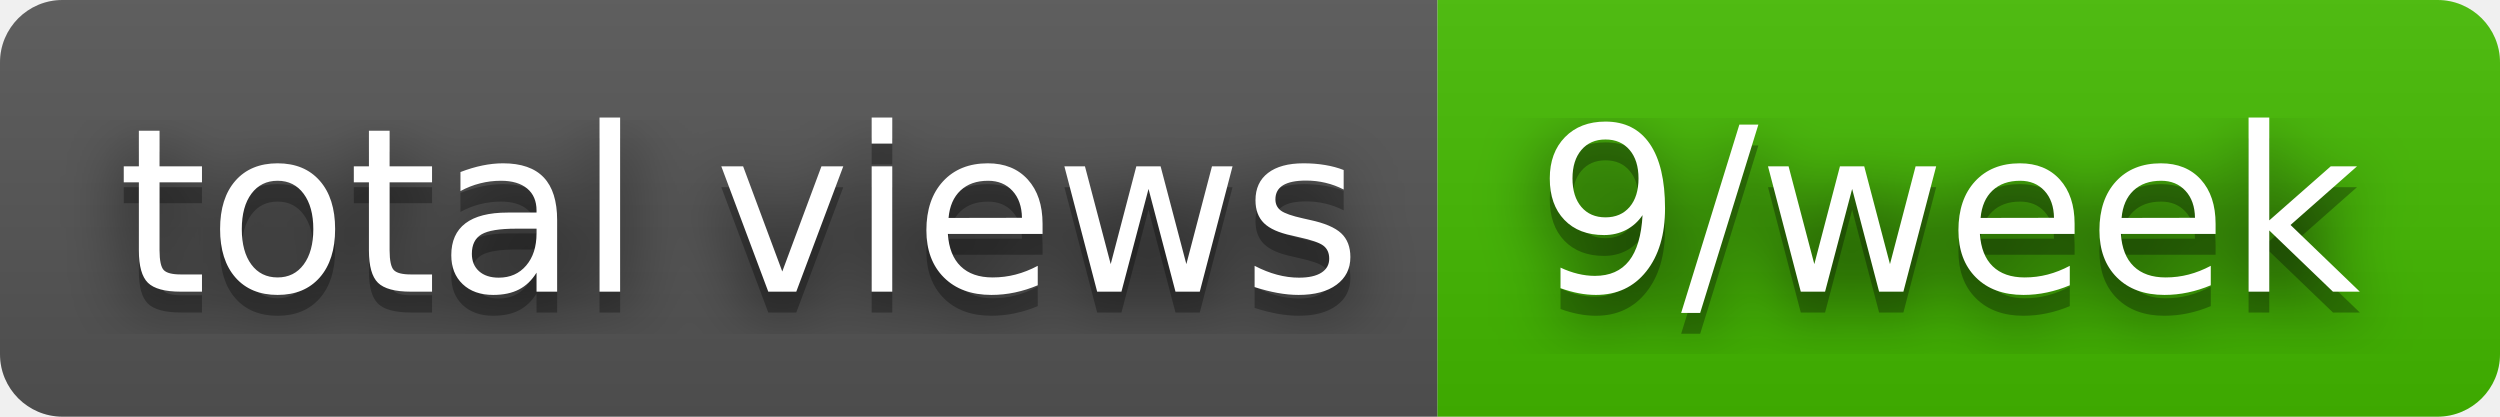
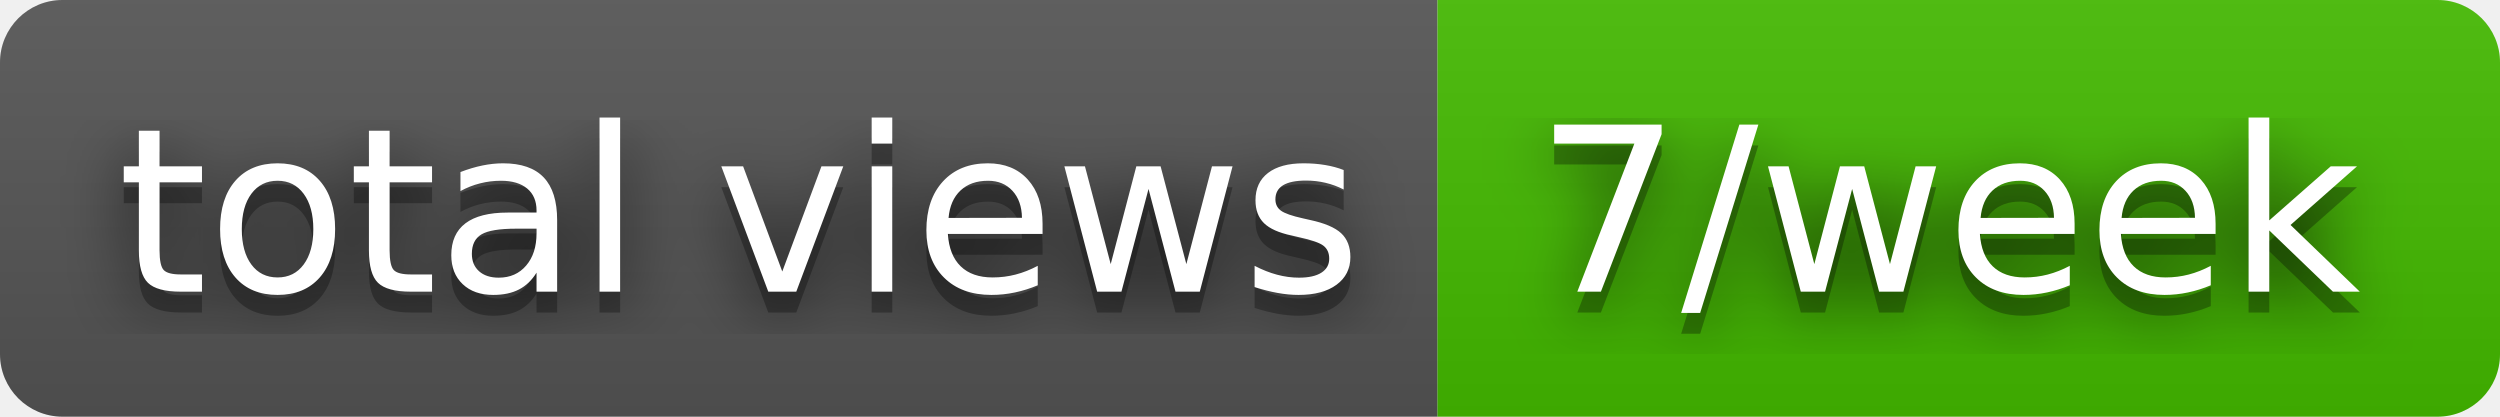
- <svg xmlns="http://www.w3.org/2000/svg" width="120" height="20" role="img" aria-label="total views: 9/week">
+ <svg xmlns="http://www.w3.org/2000/svg" width="120" height="20" role="img" aria-label="total views: 7/week">
  <filter id="blur">
    <feGaussianBlur stdDeviation="16" />
  </filter>
  <linearGradient id="s" x2="0" y2="100%">
    <stop offset="0" stop-color="#bbb" stop-opacity=".1" />
    <stop offset="1" stop-opacity=".1" />
  </linearGradient>
  <clipPath id="r">
    <rect width="120" height="20" rx="3" />
  </clipPath>
  <g clip-path="url(#r)">
    <rect width="69" height="20" fill="#555" />
    <rect x="69" width="51" height="20" fill="#4b0" />
    <rect width="120" height="20" fill="url(#s)" />
  </g>
  <g fill="#fff" text-anchor="middle" font-family="Verdana,Geneva,DejaVu Sans,sans-serif" text-rendering="geometricPrecision" font-size="110">
    <g transform="scale(.1)">
      <g aria-hidden="true" fill="#010101">
        <text x="355" y="150" fill-opacity=".8" filter="url(#blur)" textLength="590">total views</text>
        <text x="355" y="150" fill-opacity=".3" textLength="590">total views</text>
      </g>
      <text x="355" y="140" textLength="590">total views</text>
    </g>
    <g transform="scale(.1)">
      <g aria-hidden="true" fill="#010101">
-         <text x="935" y="150" fill-opacity=".8" filter="url(#blur)" textLength="410">9/week</text>
-         <text x="935" y="150" fill-opacity=".3" textLength="410">9/week</text>
+         <text x="935" y="150" fill-opacity=".8" filter="url(#blur)" textLength="410">7/week</text>
+         <text x="935" y="150" fill-opacity=".3" textLength="410">7/week</text>
      </g>
-       <text x="935" y="140" textLength="410">9/week</text>
+       <text x="935" y="140" textLength="410">7/week</text>
    </g>
  </g>
</svg>
